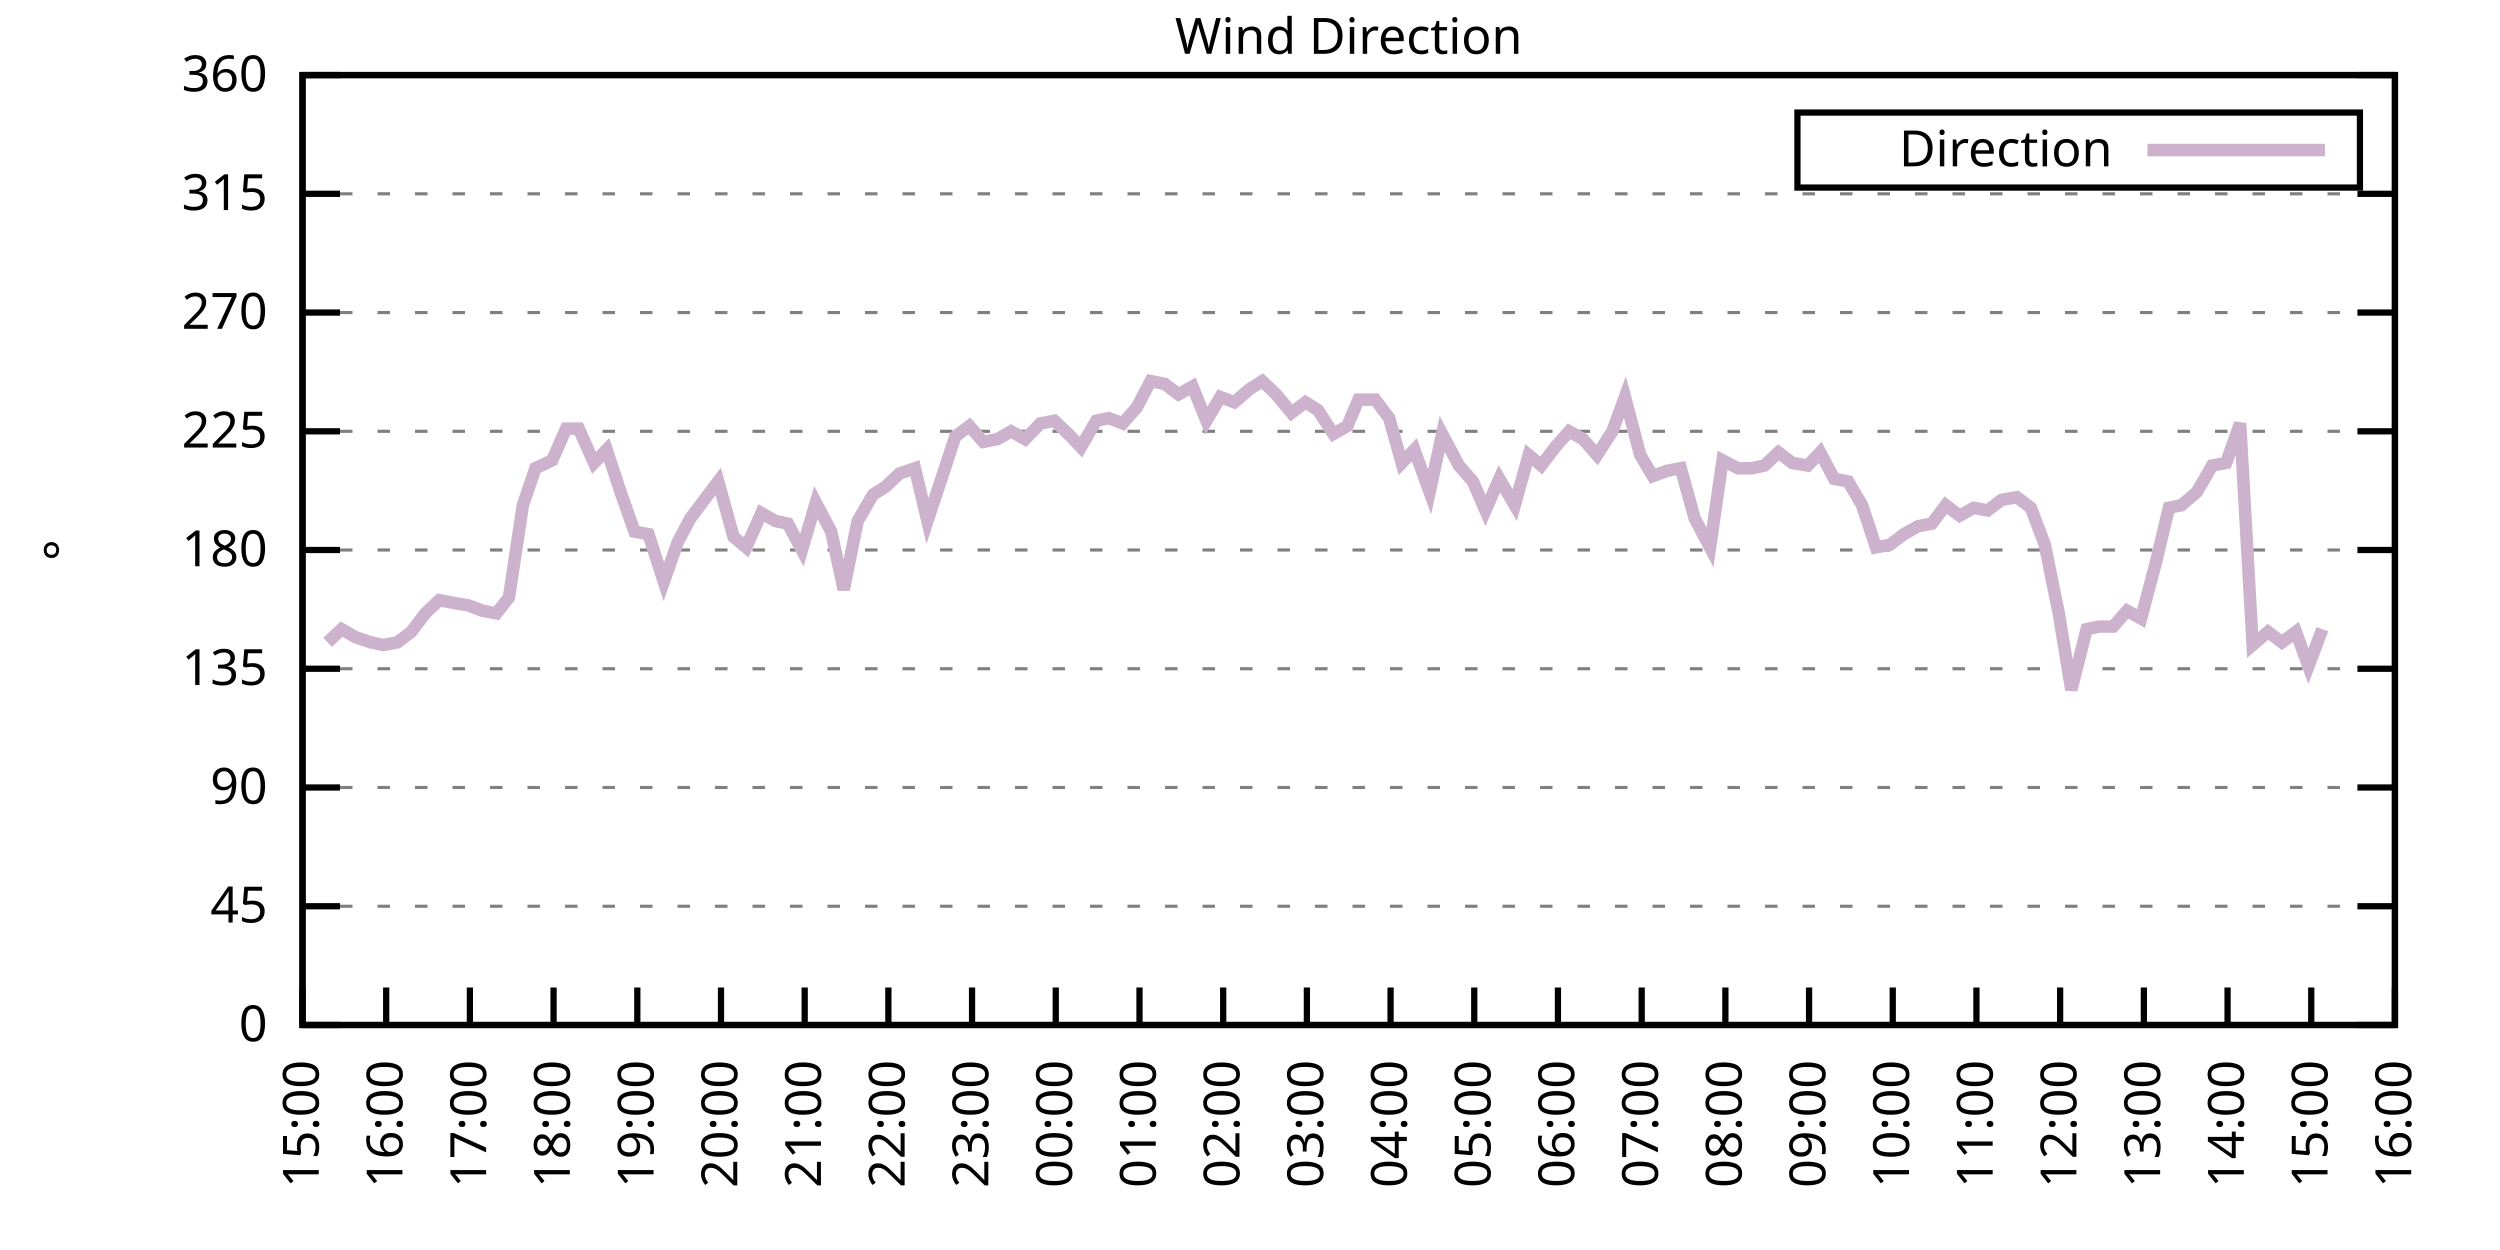
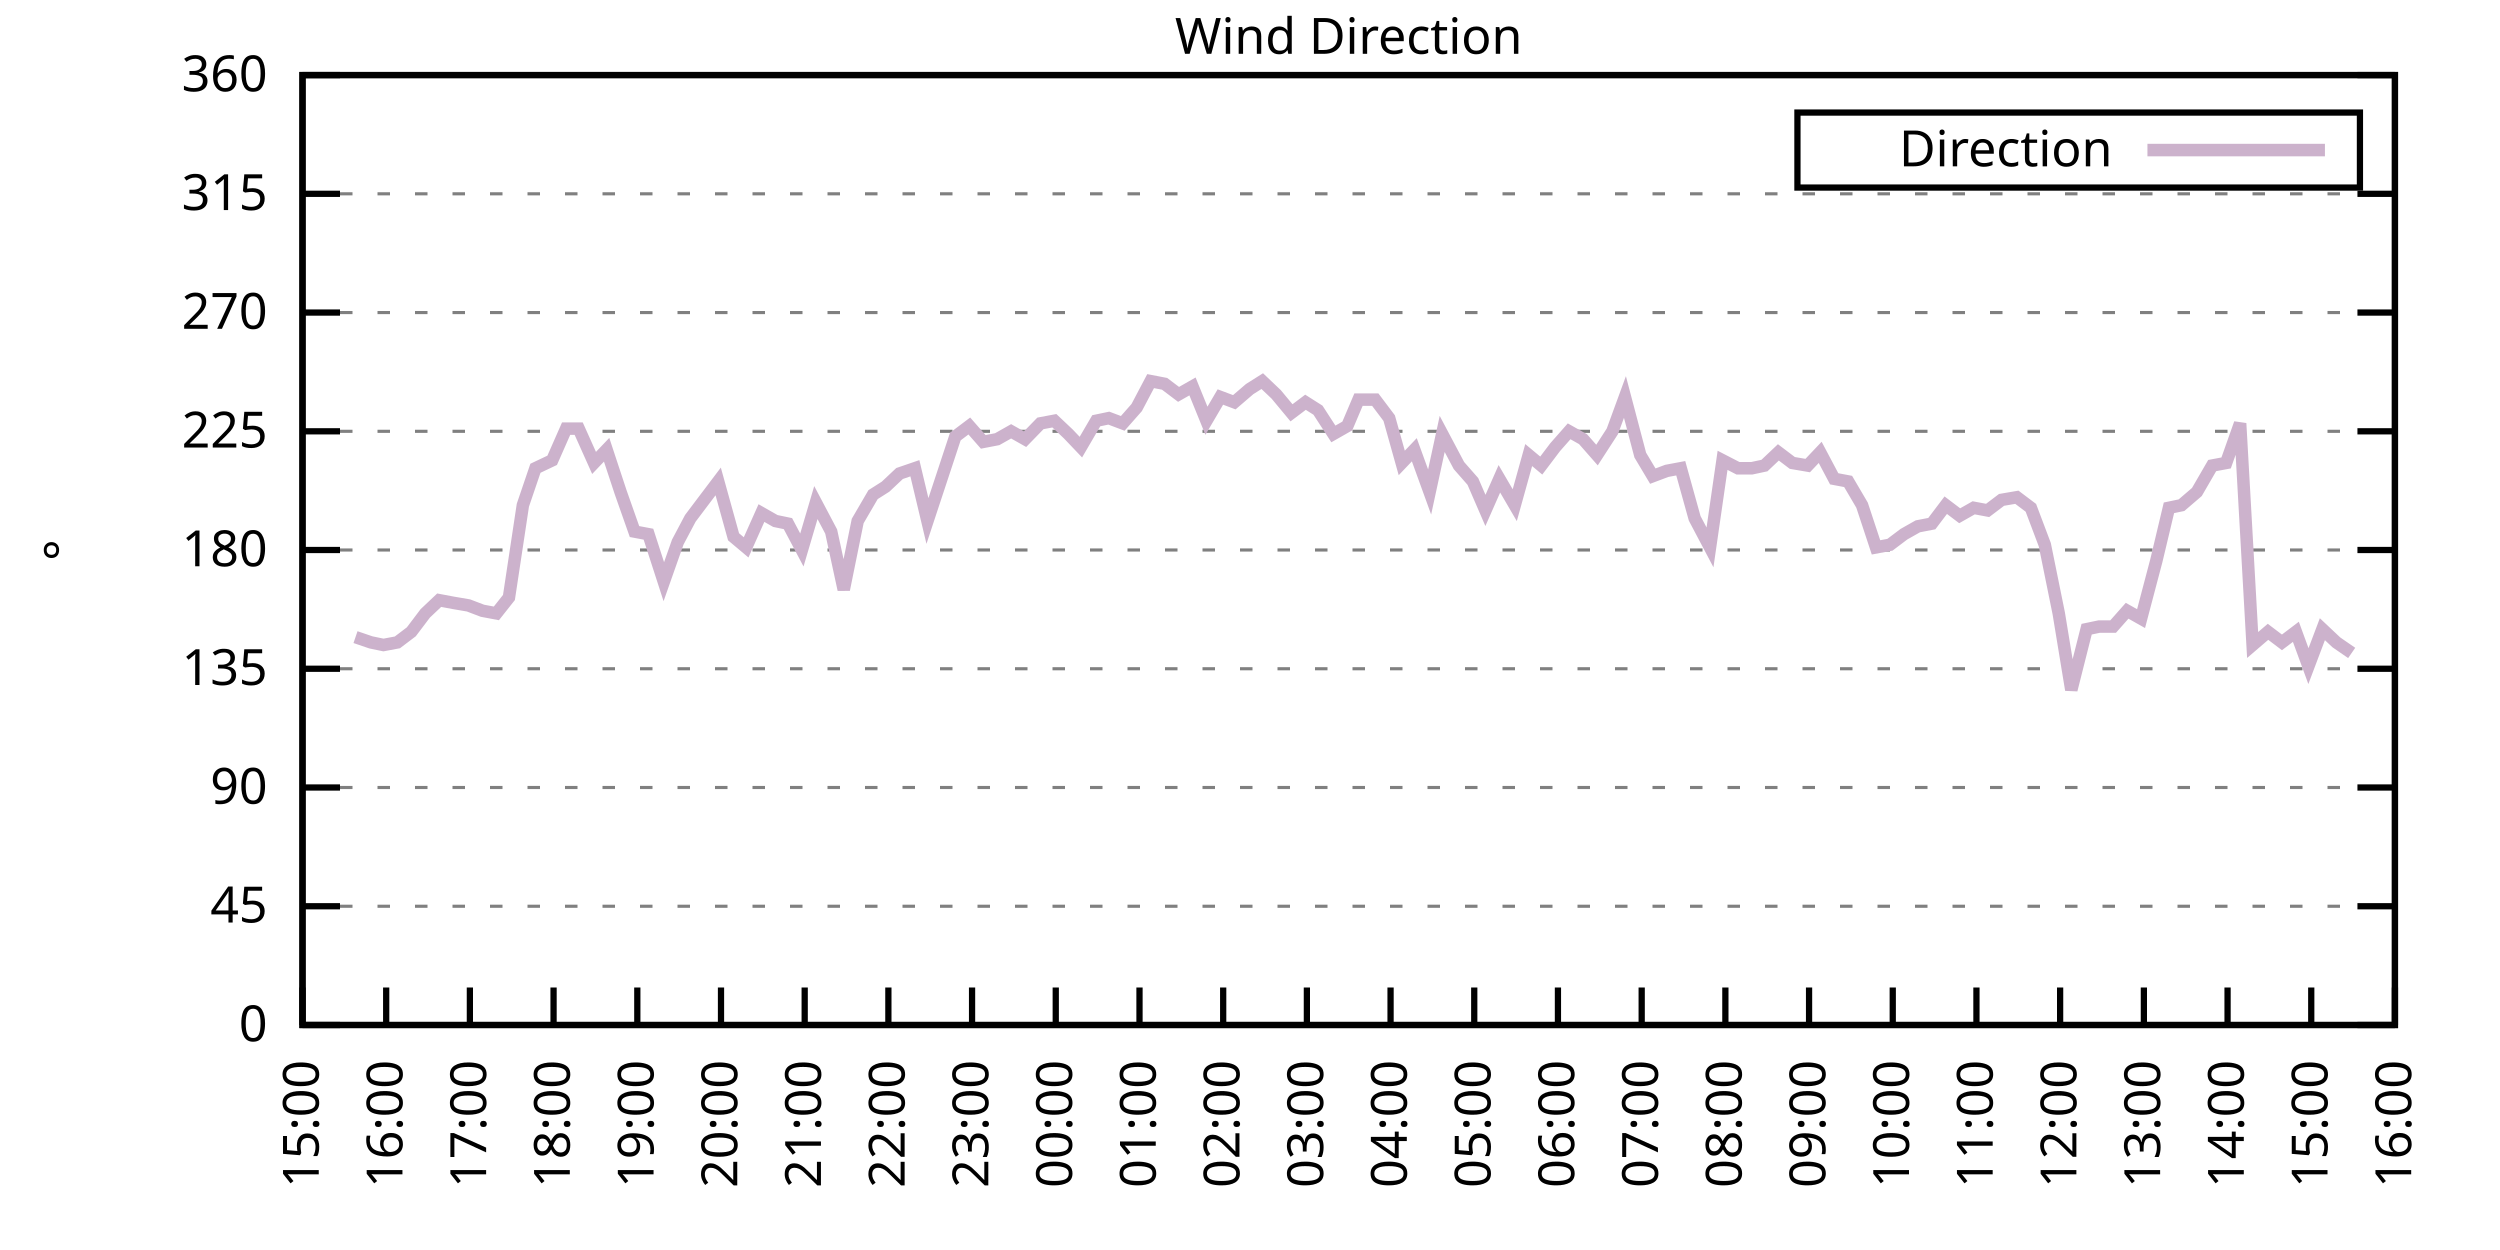
<svg xmlns="http://www.w3.org/2000/svg" xmlns:xlink="http://www.w3.org/1999/xlink" width="400" height="200" viewBox="0 0 400 200">
  <g id="gnuplot_canvas">
    <rect x="0" y="0" width="400" height="200" fill="none" />
    <defs>
      <circle id="gpDot" r="0.5" stroke-width="0.5" stroke="currentColor" />
      <path id="gpPt0" stroke-width="0.333" stroke="currentColor" d="M-1,0 h2 M0,-1 v2" />
      <path id="gpPt1" stroke-width="0.333" stroke="currentColor" d="M-1,-1 L1,1 M1,-1 L-1,1" />
      <path id="gpPt2" stroke-width="0.333" stroke="currentColor" d="M-1,0 L1,0 M0,-1 L0,1 M-1,-1 L1,1 M-1,1 L1,-1" />
      <rect id="gpPt3" stroke-width="0.333" stroke="currentColor" x="-1" y="-1" width="2" height="2" />
      <rect id="gpPt4" stroke-width="0.333" stroke="currentColor" fill="currentColor" x="-1" y="-1" width="2" height="2" />
      <circle id="gpPt5" stroke-width="0.333" stroke="currentColor" cx="0" cy="0" r="1" />
      <use xlink:href="#gpPt5" id="gpPt6" fill="currentColor" stroke="none" />
      <path id="gpPt7" stroke-width="0.333" stroke="currentColor" d="M0,-1.33 L-1.33,0.67 L1.33,0.67 z" />
      <use xlink:href="#gpPt7" id="gpPt8" fill="currentColor" stroke="none" />
      <use xlink:href="#gpPt7" id="gpPt9" stroke="currentColor" transform="rotate(180)" />
      <use xlink:href="#gpPt9" id="gpPt10" fill="currentColor" stroke="none" />
      <use xlink:href="#gpPt3" id="gpPt11" stroke="currentColor" transform="rotate(45)" />
      <use xlink:href="#gpPt11" id="gpPt12" fill="currentColor" stroke="none" />
      <path id="gpPt13" stroke-width="0.333" stroke="currentColor" d="M0,1.330 L1.265,0.411 L0.782,-1.067 L-0.782,-1.076 L-1.265,0.411 z" />
      <use xlink:href="#gpPt13" id="gpPt14" fill="currentColor" stroke="none" />
      <filter id="textbox" filterUnits="objectBoundingBox" x="0" y="0" height="1" width="1">
        <feFlood flood-color="white" flood-opacity="1" result="bgnd" />
        <feComposite in="SourceGraphic" in2="bgnd" operator="atop" />
      </filter>
      <filter id="greybox" filterUnits="objectBoundingBox" x="0" y="0" height="1" width="1">
        <feFlood flood-color="lightgrey" flood-opacity="1" result="grey" />
        <feComposite in="SourceGraphic" in2="grey" operator="atop" />
      </filter>
    </defs>
    <g fill="none" color="white" stroke="currentColor" stroke-width="1.00" stroke-linecap="butt" stroke-linejoin="miter">
</g>
    <g fill="none" color="black" stroke="currentColor" stroke-width="1.00" stroke-linecap="butt" stroke-linejoin="miter">
      <g stroke="none" shape-rendering="crispEdges">
        <polygon fill="rgb(255, 255, 255)" points="48.40,164.00 383.18,164.00 383.18,12.02 48.40,12.02 " />
      </g>
    </g>
    <g fill="none" color="black" stroke="currentColor" stroke-width="1.00" stroke-linecap="butt" stroke-linejoin="miter">
</g>
    <g fill="none" color="black" stroke="black" stroke-width="0.50" stroke-linecap="butt" stroke-linejoin="miter">
</g>
    <g fill="none" color="gray" stroke="currentColor" stroke-width="0.50" stroke-linecap="butt" stroke-linejoin="miter">
      <path stroke="gray" stroke-dasharray="2,4" class="gridline" d="M48.40,164.00 L383.19,164.00  " />
    </g>
    <g fill="none" color="gray" stroke="gray" stroke-width="1.00" stroke-linecap="butt" stroke-linejoin="miter">
</g>
    <g fill="none" color="black" stroke="currentColor" stroke-width="1.00" stroke-linecap="butt" stroke-linejoin="miter">
      <path stroke="black" d="M48.40,164.00 L54.40,164.00 M383.19,164.00 L377.19,164.00  " />
      <g transform="translate(42.80,166.60)" stroke="none" fill="black" font-family="Sans" font-size="8.00" text-anchor="end">
        <text>
          <tspan font-family="Sans"> 0</tspan>
        </text>
      </g>
    </g>
    <g fill="none" color="black" stroke="currentColor" stroke-width="1.00" stroke-linecap="butt" stroke-linejoin="miter">
</g>
    <g fill="none" color="black" stroke="black" stroke-width="0.50" stroke-linecap="butt" stroke-linejoin="miter">
</g>
    <g fill="none" color="gray" stroke="currentColor" stroke-width="0.50" stroke-linecap="butt" stroke-linejoin="miter">
      <path stroke="gray" stroke-dasharray="2,4" class="gridline" d="M48.40,145.00 L383.19,145.00  " />
    </g>
    <g fill="none" color="gray" stroke="gray" stroke-width="1.00" stroke-linecap="butt" stroke-linejoin="miter">
</g>
    <g fill="none" color="black" stroke="currentColor" stroke-width="1.00" stroke-linecap="butt" stroke-linejoin="miter">
      <path stroke="black" d="M48.40,145.00 L54.40,145.00 M383.19,145.00 L377.19,145.00  " />
      <g transform="translate(42.80,147.60)" stroke="none" fill="black" font-family="Sans" font-size="8.00" text-anchor="end">
        <text>
          <tspan font-family="Sans"> 45</tspan>
        </text>
      </g>
    </g>
    <g fill="none" color="black" stroke="currentColor" stroke-width="1.00" stroke-linecap="butt" stroke-linejoin="miter">
</g>
    <g fill="none" color="black" stroke="black" stroke-width="0.50" stroke-linecap="butt" stroke-linejoin="miter">
</g>
    <g fill="none" color="gray" stroke="currentColor" stroke-width="0.50" stroke-linecap="butt" stroke-linejoin="miter">
      <path stroke="gray" stroke-dasharray="2,4" class="gridline" d="M48.40,126.00 L383.19,126.00  " />
    </g>
    <g fill="none" color="gray" stroke="gray" stroke-width="1.00" stroke-linecap="butt" stroke-linejoin="miter">
</g>
    <g fill="none" color="black" stroke="currentColor" stroke-width="1.00" stroke-linecap="butt" stroke-linejoin="miter">
      <path stroke="black" d="M48.40,126.00 L54.40,126.00 M383.19,126.00 L377.19,126.00  " />
      <g transform="translate(42.80,128.60)" stroke="none" fill="black" font-family="Sans" font-size="8.00" text-anchor="end">
        <text>
          <tspan font-family="Sans"> 90</tspan>
        </text>
      </g>
    </g>
    <g fill="none" color="black" stroke="currentColor" stroke-width="1.00" stroke-linecap="butt" stroke-linejoin="miter">
</g>
    <g fill="none" color="black" stroke="black" stroke-width="0.50" stroke-linecap="butt" stroke-linejoin="miter">
</g>
    <g fill="none" color="gray" stroke="currentColor" stroke-width="0.50" stroke-linecap="butt" stroke-linejoin="miter">
      <path stroke="gray" stroke-dasharray="2,4" class="gridline" d="M48.40,107.00 L383.19,107.00  " />
    </g>
    <g fill="none" color="gray" stroke="gray" stroke-width="1.00" stroke-linecap="butt" stroke-linejoin="miter">
</g>
    <g fill="none" color="black" stroke="currentColor" stroke-width="1.00" stroke-linecap="butt" stroke-linejoin="miter">
      <path stroke="black" d="M48.40,107.00 L54.40,107.00 M383.19,107.00 L377.19,107.00  " />
      <g transform="translate(42.80,109.60)" stroke="none" fill="black" font-family="Sans" font-size="8.00" text-anchor="end">
        <text>
          <tspan font-family="Sans"> 135</tspan>
        </text>
      </g>
    </g>
    <g fill="none" color="black" stroke="currentColor" stroke-width="1.00" stroke-linecap="butt" stroke-linejoin="miter">
</g>
    <g fill="none" color="black" stroke="black" stroke-width="0.50" stroke-linecap="butt" stroke-linejoin="miter">
</g>
    <g fill="none" color="gray" stroke="currentColor" stroke-width="0.50" stroke-linecap="butt" stroke-linejoin="miter">
      <path stroke="gray" stroke-dasharray="2,4" class="gridline" d="M48.40,88.00 L383.19,88.00  " />
    </g>
    <g fill="none" color="gray" stroke="gray" stroke-width="1.00" stroke-linecap="butt" stroke-linejoin="miter">
</g>
    <g fill="none" color="black" stroke="currentColor" stroke-width="1.00" stroke-linecap="butt" stroke-linejoin="miter">
      <path stroke="black" d="M48.40,88.00 L54.40,88.00 M383.19,88.00 L377.19,88.00  " />
      <g transform="translate(42.80,90.60)" stroke="none" fill="black" font-family="Sans" font-size="8.00" text-anchor="end">
        <text>
          <tspan font-family="Sans"> 180</tspan>
        </text>
      </g>
    </g>
    <g fill="none" color="black" stroke="currentColor" stroke-width="1.00" stroke-linecap="butt" stroke-linejoin="miter">
</g>
    <g fill="none" color="black" stroke="black" stroke-width="0.50" stroke-linecap="butt" stroke-linejoin="miter">
</g>
    <g fill="none" color="gray" stroke="currentColor" stroke-width="0.50" stroke-linecap="butt" stroke-linejoin="miter">
      <path stroke="gray" stroke-dasharray="2,4" class="gridline" d="M48.40,69.01 L383.19,69.01  " />
    </g>
    <g fill="none" color="gray" stroke="gray" stroke-width="1.00" stroke-linecap="butt" stroke-linejoin="miter">
</g>
    <g fill="none" color="black" stroke="currentColor" stroke-width="1.00" stroke-linecap="butt" stroke-linejoin="miter">
      <path stroke="black" d="M48.40,69.01 L54.40,69.01 M383.19,69.01 L377.19,69.01  " />
      <g transform="translate(42.80,71.61)" stroke="none" fill="black" font-family="Sans" font-size="8.00" text-anchor="end">
        <text>
          <tspan font-family="Sans"> 225</tspan>
        </text>
      </g>
    </g>
    <g fill="none" color="black" stroke="currentColor" stroke-width="1.00" stroke-linecap="butt" stroke-linejoin="miter">
</g>
    <g fill="none" color="black" stroke="black" stroke-width="0.50" stroke-linecap="butt" stroke-linejoin="miter">
</g>
    <g fill="none" color="gray" stroke="currentColor" stroke-width="0.50" stroke-linecap="butt" stroke-linejoin="miter">
      <path stroke="gray" stroke-dasharray="2,4" class="gridline" d="M48.40,50.01 L383.19,50.01  " />
    </g>
    <g fill="none" color="gray" stroke="gray" stroke-width="1.00" stroke-linecap="butt" stroke-linejoin="miter">
</g>
    <g fill="none" color="black" stroke="currentColor" stroke-width="1.00" stroke-linecap="butt" stroke-linejoin="miter">
      <path stroke="black" d="M48.40,50.01 L54.40,50.01 M383.19,50.01 L377.19,50.01  " />
      <g transform="translate(42.80,52.61)" stroke="none" fill="black" font-family="Sans" font-size="8.00" text-anchor="end">
        <text>
          <tspan font-family="Sans"> 270</tspan>
        </text>
      </g>
    </g>
    <g fill="none" color="black" stroke="currentColor" stroke-width="1.00" stroke-linecap="butt" stroke-linejoin="miter">
</g>
    <g fill="none" color="black" stroke="black" stroke-width="0.50" stroke-linecap="butt" stroke-linejoin="miter">
</g>
    <g fill="none" color="gray" stroke="currentColor" stroke-width="0.50" stroke-linecap="butt" stroke-linejoin="miter">
      <path stroke="gray" stroke-dasharray="2,4" class="gridline" d="M48.40,31.01 L383.19,31.01  " />
    </g>
    <g fill="none" color="gray" stroke="gray" stroke-width="1.00" stroke-linecap="butt" stroke-linejoin="miter">
</g>
    <g fill="none" color="black" stroke="currentColor" stroke-width="1.00" stroke-linecap="butt" stroke-linejoin="miter">
      <path stroke="black" d="M48.40,31.01 L54.40,31.01 M383.19,31.01 L377.19,31.01  " />
      <g transform="translate(42.80,33.61)" stroke="none" fill="black" font-family="Sans" font-size="8.00" text-anchor="end">
        <text>
          <tspan font-family="Sans"> 315</tspan>
        </text>
      </g>
    </g>
    <g fill="none" color="black" stroke="currentColor" stroke-width="1.00" stroke-linecap="butt" stroke-linejoin="miter">
</g>
    <g fill="none" color="black" stroke="black" stroke-width="0.50" stroke-linecap="butt" stroke-linejoin="miter">
</g>
    <g fill="none" color="gray" stroke="currentColor" stroke-width="0.50" stroke-linecap="butt" stroke-linejoin="miter">
      <path stroke="gray" stroke-dasharray="2,4" class="gridline" d="M48.40,12.01 L383.19,12.01  " />
    </g>
    <g fill="none" color="gray" stroke="gray" stroke-width="1.00" stroke-linecap="butt" stroke-linejoin="miter">
</g>
    <g fill="none" color="black" stroke="currentColor" stroke-width="1.00" stroke-linecap="butt" stroke-linejoin="miter">
      <path stroke="black" d="M48.40,12.01 L54.40,12.01 M383.19,12.01 L377.19,12.01  " />
      <g transform="translate(42.80,14.61)" stroke="none" fill="black" font-family="Sans" font-size="8.00" text-anchor="end">
        <text>
          <tspan font-family="Sans"> 360</tspan>
        </text>
      </g>
    </g>
    <g fill="none" color="black" stroke="currentColor" stroke-width="1.00" stroke-linecap="butt" stroke-linejoin="miter">
      <path stroke="black" d="M48.40,164.00 L48.40,158.00  " />
      <g transform="translate(51.00,169.60) rotate(270.00)" stroke="none" fill="black" font-family="Sans" font-size="8.00" text-anchor="end">
        <text>
          <tspan font-family="Sans">15:00</tspan>
        </text>
      </g>
    </g>
    <g fill="none" color="black" stroke="currentColor" stroke-width="1.00" stroke-linecap="butt" stroke-linejoin="miter">
      <path stroke="black" d="M61.79,164.00 L61.79,158.00  " />
      <g transform="translate(64.39,169.60) rotate(270.00)" stroke="none" fill="black" font-family="Sans" font-size="8.00" text-anchor="end">
        <text>
          <tspan font-family="Sans">16:00</tspan>
        </text>
      </g>
    </g>
    <g fill="none" color="black" stroke="currentColor" stroke-width="1.00" stroke-linecap="butt" stroke-linejoin="miter">
      <path stroke="black" d="M75.18,164.00 L75.18,158.00  " />
      <g transform="translate(77.78,169.60) rotate(270.00)" stroke="none" fill="black" font-family="Sans" font-size="8.00" text-anchor="end">
        <text>
          <tspan font-family="Sans">17:00</tspan>
        </text>
      </g>
    </g>
    <g fill="none" color="black" stroke="currentColor" stroke-width="1.00" stroke-linecap="butt" stroke-linejoin="miter">
      <path stroke="black" d="M88.57,164.00 L88.57,158.00  " />
      <g transform="translate(91.17,169.60) rotate(270.00)" stroke="none" fill="black" font-family="Sans" font-size="8.00" text-anchor="end">
        <text>
          <tspan font-family="Sans">18:00</tspan>
        </text>
      </g>
    </g>
    <g fill="none" color="black" stroke="currentColor" stroke-width="1.00" stroke-linecap="butt" stroke-linejoin="miter">
      <path stroke="black" d="M101.97,164.00 L101.97,158.00  " />
      <g transform="translate(104.57,169.60) rotate(270.00)" stroke="none" fill="black" font-family="Sans" font-size="8.00" text-anchor="end">
        <text>
          <tspan font-family="Sans">19:00</tspan>
        </text>
      </g>
    </g>
    <g fill="none" color="black" stroke="currentColor" stroke-width="1.00" stroke-linecap="butt" stroke-linejoin="miter">
      <path stroke="black" d="M115.36,164.00 L115.36,158.00  " />
      <g transform="translate(117.96,169.60) rotate(270.00)" stroke="none" fill="black" font-family="Sans" font-size="8.00" text-anchor="end">
        <text>
          <tspan font-family="Sans">20:00</tspan>
        </text>
      </g>
    </g>
    <g fill="none" color="black" stroke="currentColor" stroke-width="1.00" stroke-linecap="butt" stroke-linejoin="miter">
      <path stroke="black" d="M128.75,164.00 L128.75,158.00  " />
      <g transform="translate(131.35,169.60) rotate(270.00)" stroke="none" fill="black" font-family="Sans" font-size="8.00" text-anchor="end">
        <text>
          <tspan font-family="Sans">21:00</tspan>
        </text>
      </g>
    </g>
    <g fill="none" color="black" stroke="currentColor" stroke-width="1.00" stroke-linecap="butt" stroke-linejoin="miter">
      <path stroke="black" d="M142.14,164.00 L142.14,158.00  " />
      <g transform="translate(144.74,169.60) rotate(270.00)" stroke="none" fill="black" font-family="Sans" font-size="8.00" text-anchor="end">
        <text>
          <tspan font-family="Sans">22:00</tspan>
        </text>
      </g>
    </g>
    <g fill="none" color="black" stroke="currentColor" stroke-width="1.00" stroke-linecap="butt" stroke-linejoin="miter">
      <path stroke="black" d="M155.53,164.00 L155.53,158.00  " />
      <g transform="translate(158.13,169.60) rotate(270.00)" stroke="none" fill="black" font-family="Sans" font-size="8.00" text-anchor="end">
        <text>
          <tspan font-family="Sans">23:00</tspan>
        </text>
      </g>
    </g>
    <g fill="none" color="black" stroke="currentColor" stroke-width="1.00" stroke-linecap="butt" stroke-linejoin="miter">
      <path stroke="black" d="M168.92,164.00 L168.92,158.00  " />
      <g transform="translate(171.52,169.60) rotate(270.00)" stroke="none" fill="black" font-family="Sans" font-size="8.00" text-anchor="end">
        <text>
          <tspan font-family="Sans">00:00</tspan>
        </text>
      </g>
    </g>
    <g fill="none" color="black" stroke="currentColor" stroke-width="1.00" stroke-linecap="butt" stroke-linejoin="miter">
      <path stroke="black" d="M182.32,164.00 L182.32,158.00  " />
      <g transform="translate(184.92,169.60) rotate(270.00)" stroke="none" fill="black" font-family="Sans" font-size="8.00" text-anchor="end">
        <text>
          <tspan font-family="Sans">01:00</tspan>
        </text>
      </g>
    </g>
    <g fill="none" color="black" stroke="currentColor" stroke-width="1.00" stroke-linecap="butt" stroke-linejoin="miter">
      <path stroke="black" d="M195.71,164.00 L195.71,158.00  " />
      <g transform="translate(198.31,169.60) rotate(270.00)" stroke="none" fill="black" font-family="Sans" font-size="8.00" text-anchor="end">
        <text>
          <tspan font-family="Sans">02:00</tspan>
        </text>
      </g>
    </g>
    <g fill="none" color="black" stroke="currentColor" stroke-width="1.00" stroke-linecap="butt" stroke-linejoin="miter">
      <path stroke="black" d="M209.10,164.00 L209.10,158.00  " />
      <g transform="translate(211.70,169.60) rotate(270.00)" stroke="none" fill="black" font-family="Sans" font-size="8.00" text-anchor="end">
        <text>
          <tspan font-family="Sans">03:00</tspan>
        </text>
      </g>
    </g>
    <g fill="none" color="black" stroke="currentColor" stroke-width="1.00" stroke-linecap="butt" stroke-linejoin="miter">
      <path stroke="black" d="M222.49,164.00 L222.49,158.00  " />
      <g transform="translate(225.09,169.60) rotate(270.00)" stroke="none" fill="black" font-family="Sans" font-size="8.00" text-anchor="end">
        <text>
          <tspan font-family="Sans">04:00</tspan>
        </text>
      </g>
    </g>
    <g fill="none" color="black" stroke="currentColor" stroke-width="1.00" stroke-linecap="butt" stroke-linejoin="miter">
      <path stroke="black" d="M235.88,164.00 L235.88,158.00  " />
      <g transform="translate(238.48,169.60) rotate(270.00)" stroke="none" fill="black" font-family="Sans" font-size="8.00" text-anchor="end">
        <text>
          <tspan font-family="Sans">05:00</tspan>
        </text>
      </g>
    </g>
    <g fill="none" color="black" stroke="currentColor" stroke-width="1.00" stroke-linecap="butt" stroke-linejoin="miter">
      <path stroke="black" d="M249.27,164.00 L249.27,158.00  " />
      <g transform="translate(251.87,169.60) rotate(270.00)" stroke="none" fill="black" font-family="Sans" font-size="8.00" text-anchor="end">
        <text>
          <tspan font-family="Sans">06:00</tspan>
        </text>
      </g>
    </g>
    <g fill="none" color="black" stroke="currentColor" stroke-width="1.00" stroke-linecap="butt" stroke-linejoin="miter">
      <path stroke="black" d="M262.67,164.00 L262.67,158.00  " />
      <g transform="translate(265.27,169.60) rotate(270.00)" stroke="none" fill="black" font-family="Sans" font-size="8.00" text-anchor="end">
        <text>
          <tspan font-family="Sans">07:00</tspan>
        </text>
      </g>
    </g>
    <g fill="none" color="black" stroke="currentColor" stroke-width="1.00" stroke-linecap="butt" stroke-linejoin="miter">
      <path stroke="black" d="M276.06,164.00 L276.06,158.00  " />
      <g transform="translate(278.66,169.60) rotate(270.00)" stroke="none" fill="black" font-family="Sans" font-size="8.00" text-anchor="end">
        <text>
          <tspan font-family="Sans">08:00</tspan>
        </text>
      </g>
    </g>
    <g fill="none" color="black" stroke="currentColor" stroke-width="1.00" stroke-linecap="butt" stroke-linejoin="miter">
      <path stroke="black" d="M289.45,164.00 L289.45,158.00  " />
      <g transform="translate(292.05,169.60) rotate(270.00)" stroke="none" fill="black" font-family="Sans" font-size="8.00" text-anchor="end">
        <text>
          <tspan font-family="Sans">09:00</tspan>
        </text>
      </g>
    </g>
    <g fill="none" color="black" stroke="currentColor" stroke-width="1.00" stroke-linecap="butt" stroke-linejoin="miter">
      <path stroke="black" d="M302.84,164.00 L302.84,158.00  " />
      <g transform="translate(305.44,169.60) rotate(270.00)" stroke="none" fill="black" font-family="Sans" font-size="8.00" text-anchor="end">
        <text>
          <tspan font-family="Sans">10:00</tspan>
        </text>
      </g>
    </g>
    <g fill="none" color="black" stroke="currentColor" stroke-width="1.00" stroke-linecap="butt" stroke-linejoin="miter">
      <path stroke="black" d="M316.23,164.00 L316.23,158.00  " />
      <g transform="translate(318.83,169.60) rotate(270.00)" stroke="none" fill="black" font-family="Sans" font-size="8.00" text-anchor="end">
        <text>
          <tspan font-family="Sans">11:00</tspan>
        </text>
      </g>
    </g>
    <g fill="none" color="black" stroke="currentColor" stroke-width="1.00" stroke-linecap="butt" stroke-linejoin="miter">
      <path stroke="black" d="M329.62,164.00 L329.62,158.00  " />
      <g transform="translate(332.22,169.60) rotate(270.00)" stroke="none" fill="black" font-family="Sans" font-size="8.00" text-anchor="end">
        <text>
          <tspan font-family="Sans">12:00</tspan>
        </text>
      </g>
    </g>
    <g fill="none" color="black" stroke="currentColor" stroke-width="1.00" stroke-linecap="butt" stroke-linejoin="miter">
      <path stroke="black" d="M343.02,164.00 L343.02,158.00  " />
      <g transform="translate(345.62,169.60) rotate(270.00)" stroke="none" fill="black" font-family="Sans" font-size="8.00" text-anchor="end">
        <text>
          <tspan font-family="Sans">13:00</tspan>
        </text>
      </g>
    </g>
    <g fill="none" color="black" stroke="currentColor" stroke-width="1.00" stroke-linecap="butt" stroke-linejoin="miter">
      <path stroke="black" d="M356.41,164.00 L356.41,158.00  " />
      <g transform="translate(359.01,169.60) rotate(270.00)" stroke="none" fill="black" font-family="Sans" font-size="8.00" text-anchor="end">
        <text>
          <tspan font-family="Sans">14:00</tspan>
        </text>
      </g>
    </g>
    <g fill="none" color="black" stroke="currentColor" stroke-width="1.00" stroke-linecap="butt" stroke-linejoin="miter">
      <path stroke="black" d="M369.80,164.00 L369.80,158.00  " />
      <g transform="translate(372.40,169.60) rotate(270.00)" stroke="none" fill="black" font-family="Sans" font-size="8.00" text-anchor="end">
        <text>
          <tspan font-family="Sans">15:00</tspan>
        </text>
      </g>
    </g>
    <g fill="none" color="black" stroke="currentColor" stroke-width="1.00" stroke-linecap="butt" stroke-linejoin="miter">
      <path stroke="black" d="M383.19,164.00 L383.19,158.00  " />
      <g transform="translate(385.79,169.60) rotate(270.00)" stroke="none" fill="black" font-family="Sans" font-size="8.00" text-anchor="end">
        <text>
          <tspan font-family="Sans">16:00</tspan>
        </text>
      </g>
    </g>
    <g fill="none" color="black" stroke="currentColor" stroke-width="1.00" stroke-linecap="butt" stroke-linejoin="miter">
</g>
    <g fill="none" color="black" stroke="currentColor" stroke-width="1.00" stroke-linecap="butt" stroke-linejoin="miter">
      <path stroke="black" d="M48.40,12.01 L48.40,164.00 L383.19,164.00 L383.19,12.01 L48.40,12.01 Z  " />
    </g>
    <g fill="none" color="black" stroke="currentColor" stroke-width="1.00" stroke-linecap="butt" stroke-linejoin="miter">
</g>
    <g fill="none" color="black" stroke="currentColor" stroke-width="1.00" stroke-linecap="butt" stroke-linejoin="miter">
      <path stroke="black" d="M287.59,30.01 L287.59,18.01 L377.59,18.01 L377.59,30.01 L287.59,30.01 Z  " />
    </g>
    <g id="Wind_direction_plot_1">
      <g fill="none" color="white" stroke="black" stroke-width="2.00" stroke-linecap="butt" stroke-linejoin="miter">
</g>
      <g fill="none" color="black" stroke="currentColor" stroke-width="2.00" stroke-linecap="butt" stroke-linejoin="miter">
        <g transform="translate(337.99,26.61)" stroke="none" fill="black" font-family="Sans" font-size="8.00" text-anchor="end">
          <text>
            <tspan font-family="Sans">Direction</tspan>
          </text>
        </g>
      </g>
      <g fill="none" color="black" stroke="currentColor" stroke-width="2.00" stroke-linecap="butt" stroke-linejoin="miter">
-         <path stroke="rgb(204, 178, 204)" d="M343.59,24.01 L371.99,24.01 M52.42,102.78 L54.65,100.67 L56.88,101.94 L59.34,102.78 L61.35,103.20 L63.58,102.78   L65.81,101.09 L68.04,98.14 L70.27,96.03 L72.50,96.45 L74.96,96.87 L77.19,97.72 L79.42,98.14 L81.43,95.60   L83.66,80.83 L85.67,74.92 L88.35,73.65 L90.58,68.58 L92.59,68.58 L95.05,74.07 L97.06,71.96 L99.29,78.72   L101.52,85.05 L103.75,85.47 L106.21,93.07 L108.44,86.74 L110.45,82.94 L112.68,79.98 L114.91,77.03 L117.37,85.89   L119.38,87.58 L121.83,82.09 L124.06,83.36 L126.07,83.78 L128.30,88.00 L130.54,80.41 L132.99,85.05 L135.00,94.34   L137.23,83.36 L139.69,79.14 L141.69,77.87 L143.93,75.76 L146.38,74.92 L148.39,83.36 L150.62,76.61 L152.85,69.85   L155.09,68.16 L157.32,70.70 L159.55,70.27 L161.78,69.01 L164.01,70.27 L166.47,67.74 L168.70,67.32 L170.93,69.43   L172.94,71.54 L175.40,67.32 L177.41,66.90 L179.64,67.74 L181.87,65.21 L184.10,60.98 L186.33,61.41 L188.57,63.10   L190.80,61.83 L193.03,67.32 L195.26,63.52 L197.49,64.36 L199.95,62.25 L201.96,60.98 L204.19,63.10 L206.64,66.05   L208.88,64.36 L210.88,65.63 L213.34,69.43 L215.57,68.16 L217.36,63.94 L220.04,63.94 L222.27,66.90 L224.28,74.07   L226.29,71.96 L228.74,78.72 L230.75,69.43 L233.43,74.49 L235.66,77.03 L237.67,81.67 L239.90,76.61 L242.36,80.83   L244.59,72.81 L246.60,74.49 L248.83,71.54 L251.06,69.01 L253.29,70.27 L255.52,72.81 L257.98,69.01 L259.99,63.52   L262.44,72.81 L264.45,76.18 L266.68,75.34 L268.92,74.92 L271.15,82.94 L273.60,87.58 L275.61,73.65 L278.07,74.92   L280.30,74.92 L282.31,74.49 L284.54,72.38 L286.77,74.07 L289.23,74.49 L291.23,72.38 L293.47,76.61 L295.70,77.03   L297.93,80.83 L300.16,87.58 L302.39,87.16 L304.63,85.47 L306.86,84.21 L309.09,83.78 L311.32,80.83 L313.55,82.52   L315.79,81.25 L318.02,81.67 L320.25,79.98 L322.70,79.56 L324.94,81.25 L327.17,87.16 L329.40,98.14 L331.41,110.38   L333.86,100.67 L335.87,100.25 L338.10,100.25 L340.34,97.72 L342.57,98.98 L345.02,89.69 L347.03,81.25 L349.04,80.83   L351.50,78.72 L353.95,74.49 L356.18,74.07 L358.42,67.74 L360.42,103.20 L362.88,101.09 L365.11,102.78 L367.34,101.09   L369.35,106.58 L371.58,100.67  " />
+         <path stroke="rgb(204, 178, 204)" d="M343.59,24.01 L371.99,24.01 M56.88,101.94 L59.34,102.78 L61.35,103.20 L63.58,102.78 L65.81,101.09 L68.04,98.14   L70.27,96.03 L72.50,96.45 L74.96,96.87 L77.19,97.72 L79.42,98.14 L81.43,95.60 L83.66,80.83 L85.67,74.92   L88.35,73.65 L90.58,68.58 L92.59,68.58 L95.05,74.07 L97.06,71.96 L99.29,78.72 L101.52,85.05 L103.75,85.47   L106.21,93.07 L108.44,86.74 L110.45,82.94 L112.68,79.98 L114.91,77.03 L117.37,85.89 L119.38,87.58 L121.83,82.09   L124.06,83.36 L126.07,83.78 L128.30,88.00 L130.54,80.41 L132.99,85.05 L135.00,94.34 L137.23,83.36 L139.69,79.14   L141.69,77.87 L143.93,75.76 L146.38,74.92 L148.39,83.36 L150.62,76.61 L152.85,69.85 L155.09,68.16 L157.32,70.70   L159.55,70.27 L161.78,69.01 L164.01,70.27 L166.47,67.74 L168.70,67.32 L170.93,69.43 L172.94,71.54 L175.40,67.32   L177.41,66.90 L179.64,67.74 L181.87,65.21 L184.10,60.98 L186.33,61.41 L188.57,63.10 L190.80,61.83 L193.03,67.32   L195.26,63.52 L197.49,64.36 L199.95,62.25 L201.96,60.98 L204.19,63.10 L206.64,66.05 L208.88,64.36 L210.88,65.63   L213.34,69.43 L215.57,68.16 L217.36,63.94 L220.04,63.94 L222.27,66.90 L224.28,74.07 L226.29,71.96 L228.74,78.72   L230.75,69.43 L233.43,74.49 L235.66,77.03 L237.67,81.67 L239.90,76.61 L242.36,80.83 L244.59,72.81 L246.60,74.49   L248.83,71.54 L251.06,69.01 L253.29,70.27 L255.52,72.81 L257.98,69.01 L259.99,63.52 L262.44,72.81 L264.45,76.18   L266.68,75.34 L268.92,74.92 L271.15,82.94 L273.60,87.58 L275.61,73.65 L278.07,74.92 L280.30,74.92 L282.31,74.49   L284.54,72.38 L286.77,74.07 L289.23,74.49 L291.23,72.38 L293.47,76.61 L295.70,77.03 L297.93,80.83 L300.16,87.58   L302.39,87.16 L304.63,85.47 L306.86,84.21 L309.09,83.78 L311.32,80.83 L313.55,82.52 L315.79,81.25 L318.02,81.67   L320.25,79.98 L322.70,79.56 L324.94,81.25 L327.17,87.16 L329.40,98.14 L331.41,110.38 L333.86,100.67 L335.87,100.25   L338.10,100.25 L340.34,97.72 L342.57,98.98 L345.02,89.69 L347.03,81.25 L349.04,80.83 L351.50,78.72 L353.95,74.49   L356.18,74.07 L358.42,67.74 L360.42,103.20 L362.88,101.09 L365.11,102.78 L367.34,101.09 L369.35,106.58 L371.58,100.67   L373.82,102.78 L376.27,104.47  " />
      </g>
    </g>
    <g fill="none" color="black" stroke="currentColor" stroke-width="2.00" stroke-linecap="butt" stroke-linejoin="miter">
</g>
    <g fill="none" color="black" stroke="black" stroke-width="1.00" stroke-linecap="butt" stroke-linejoin="miter">
</g>
    <g fill="none" color="black" stroke="currentColor" stroke-width="1.00" stroke-linecap="butt" stroke-linejoin="miter">
      <path stroke="black" d="M48.40,12.01 L48.40,164.00 L383.19,164.00 L383.19,12.01 L48.40,12.01 Z  " />
      <g transform="translate(12.80,88.01) rotate(270.00)" stroke="none" fill="black" font-family="Sans" font-size="8.00" text-anchor="middle">
        <text>
          <tspan font-family="Sans">°</tspan>
        </text>
      </g>
    </g>
    <g fill="none" color="black" stroke="currentColor" stroke-width="1.00" stroke-linecap="butt" stroke-linejoin="miter">
</g>
    <g fill="none" color="black" stroke="currentColor" stroke-width="1.00" stroke-linecap="butt" stroke-linejoin="miter">
      <g transform="translate(215.79,8.61)" stroke="none" fill="black" font-family="Sans" font-size="8.00" text-anchor="middle">
        <text>
          <tspan font-family="Sans">Wind Direction</tspan>
        </text>
      </g>
    </g>
    <g fill="none" color="black" stroke="currentColor" stroke-width="1.00" stroke-linecap="butt" stroke-linejoin="miter">
</g>
  </g>
</svg>
